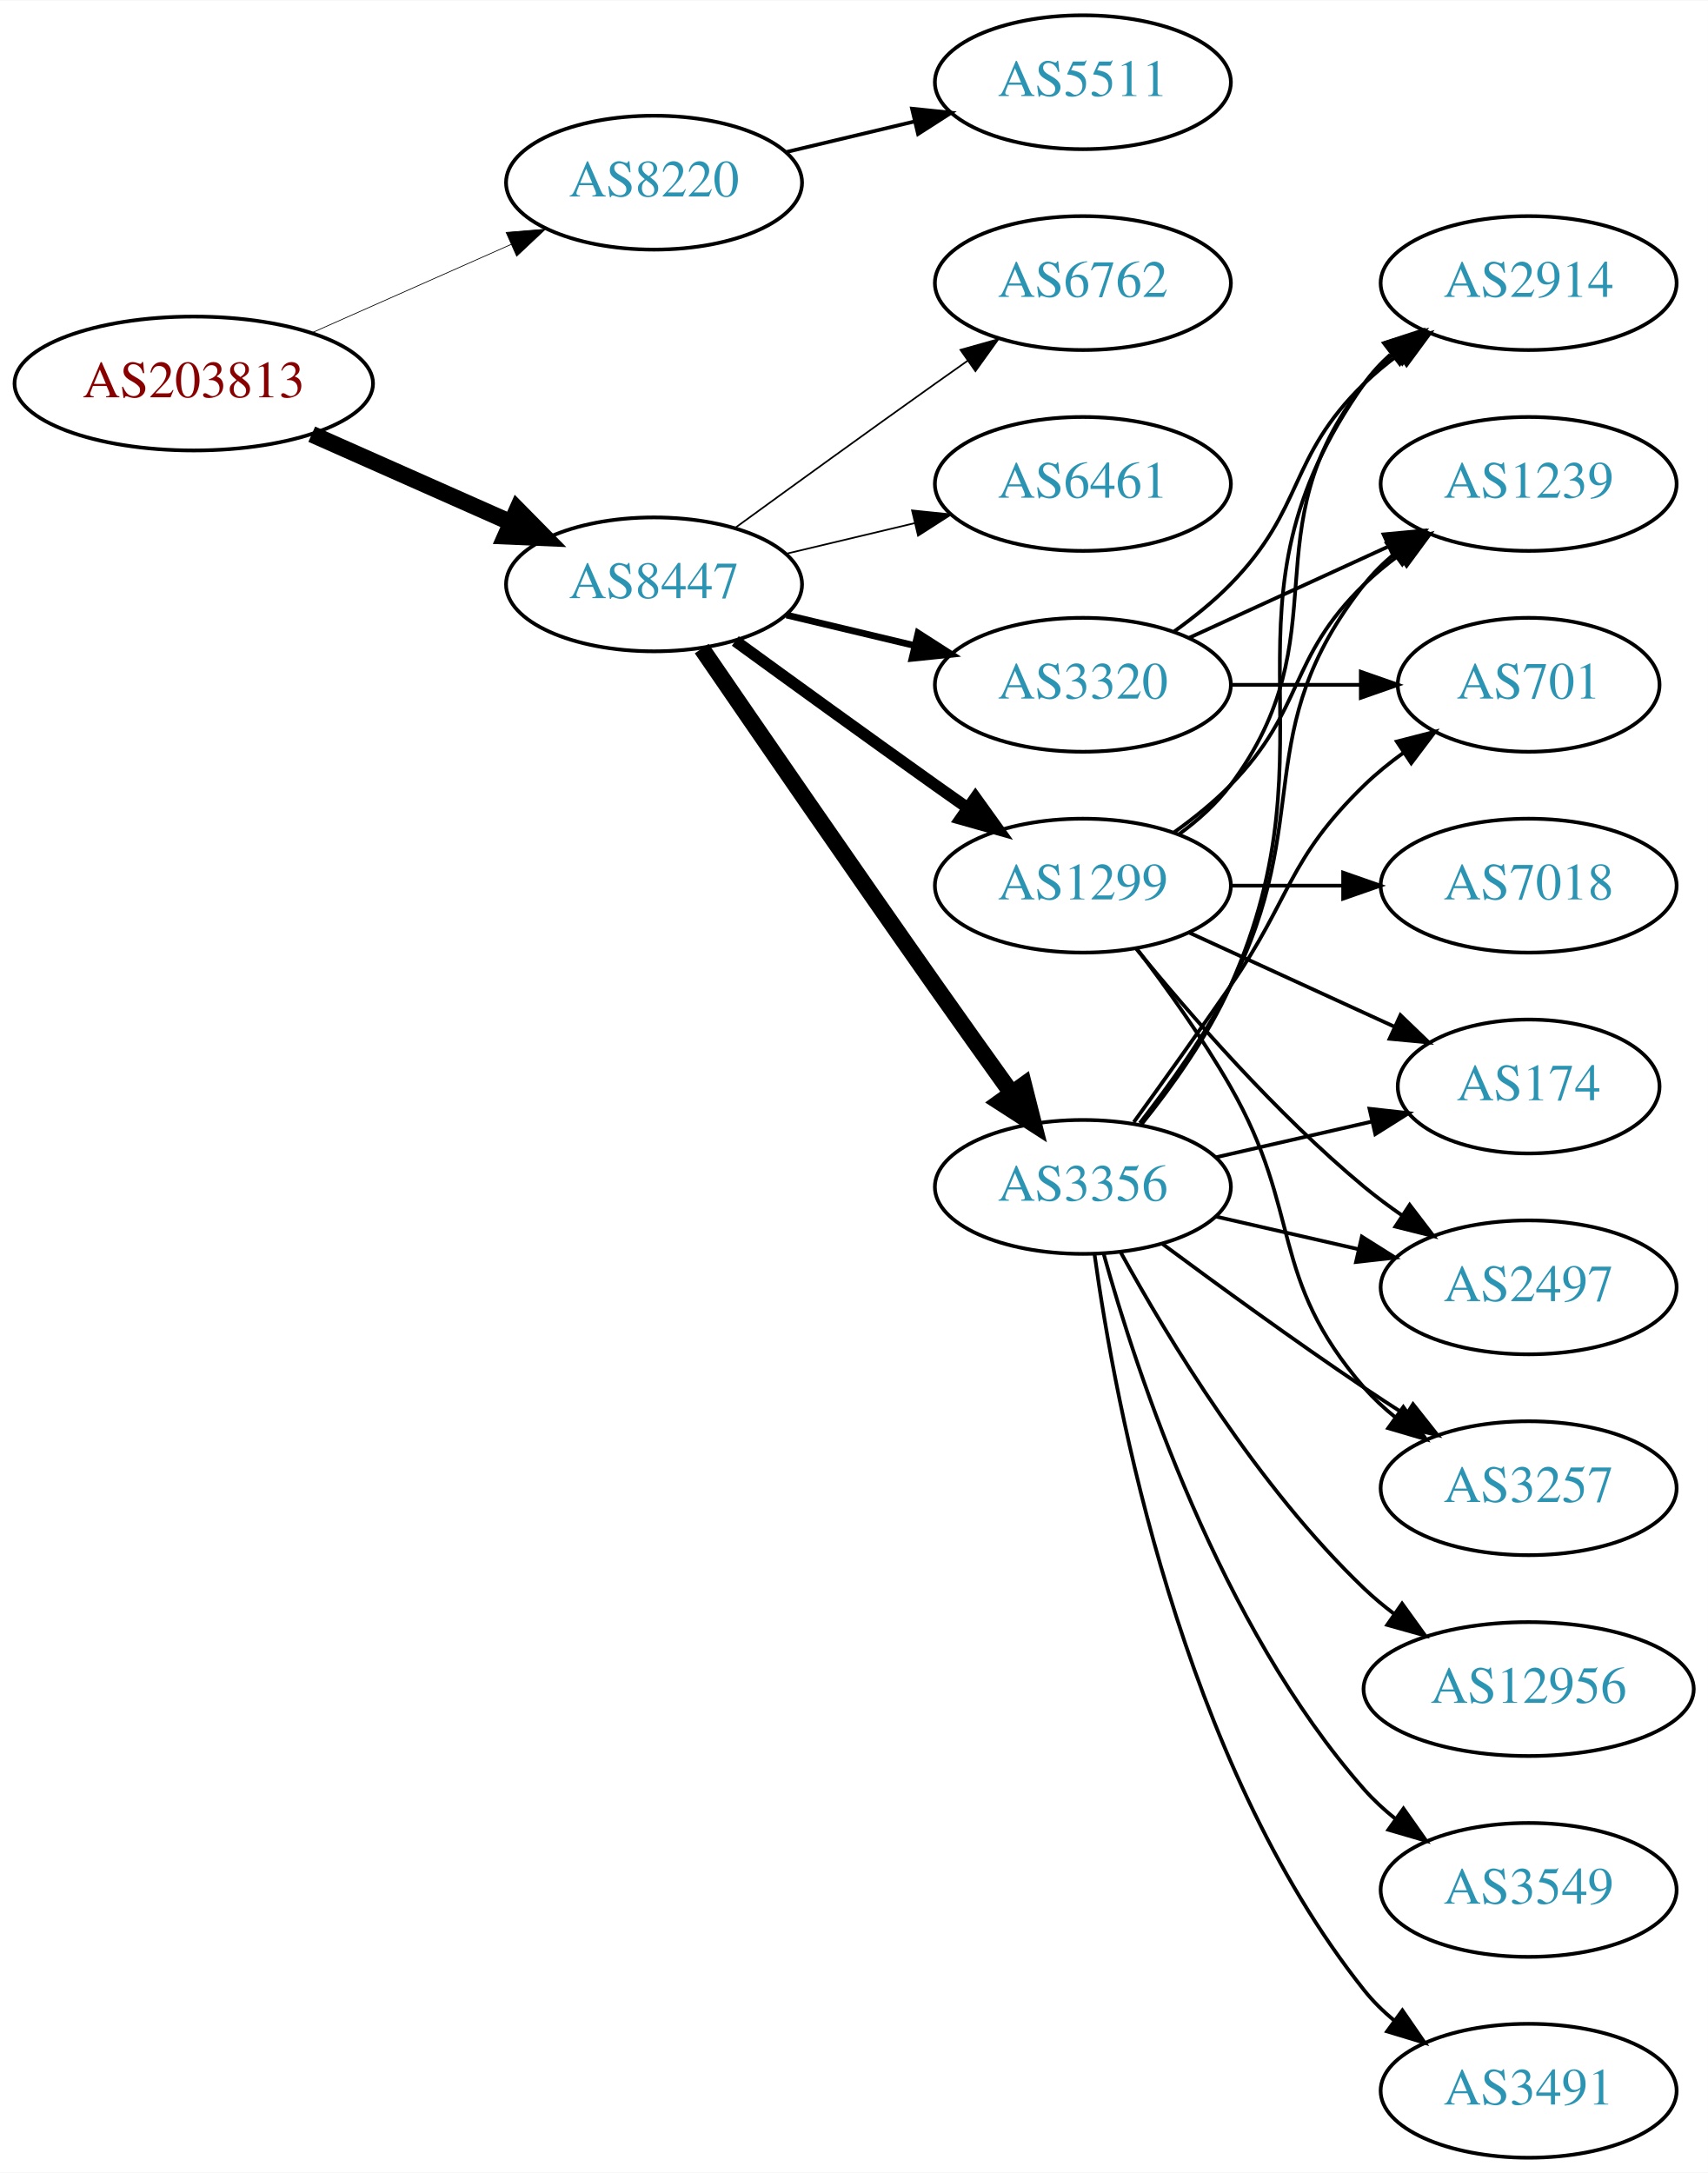
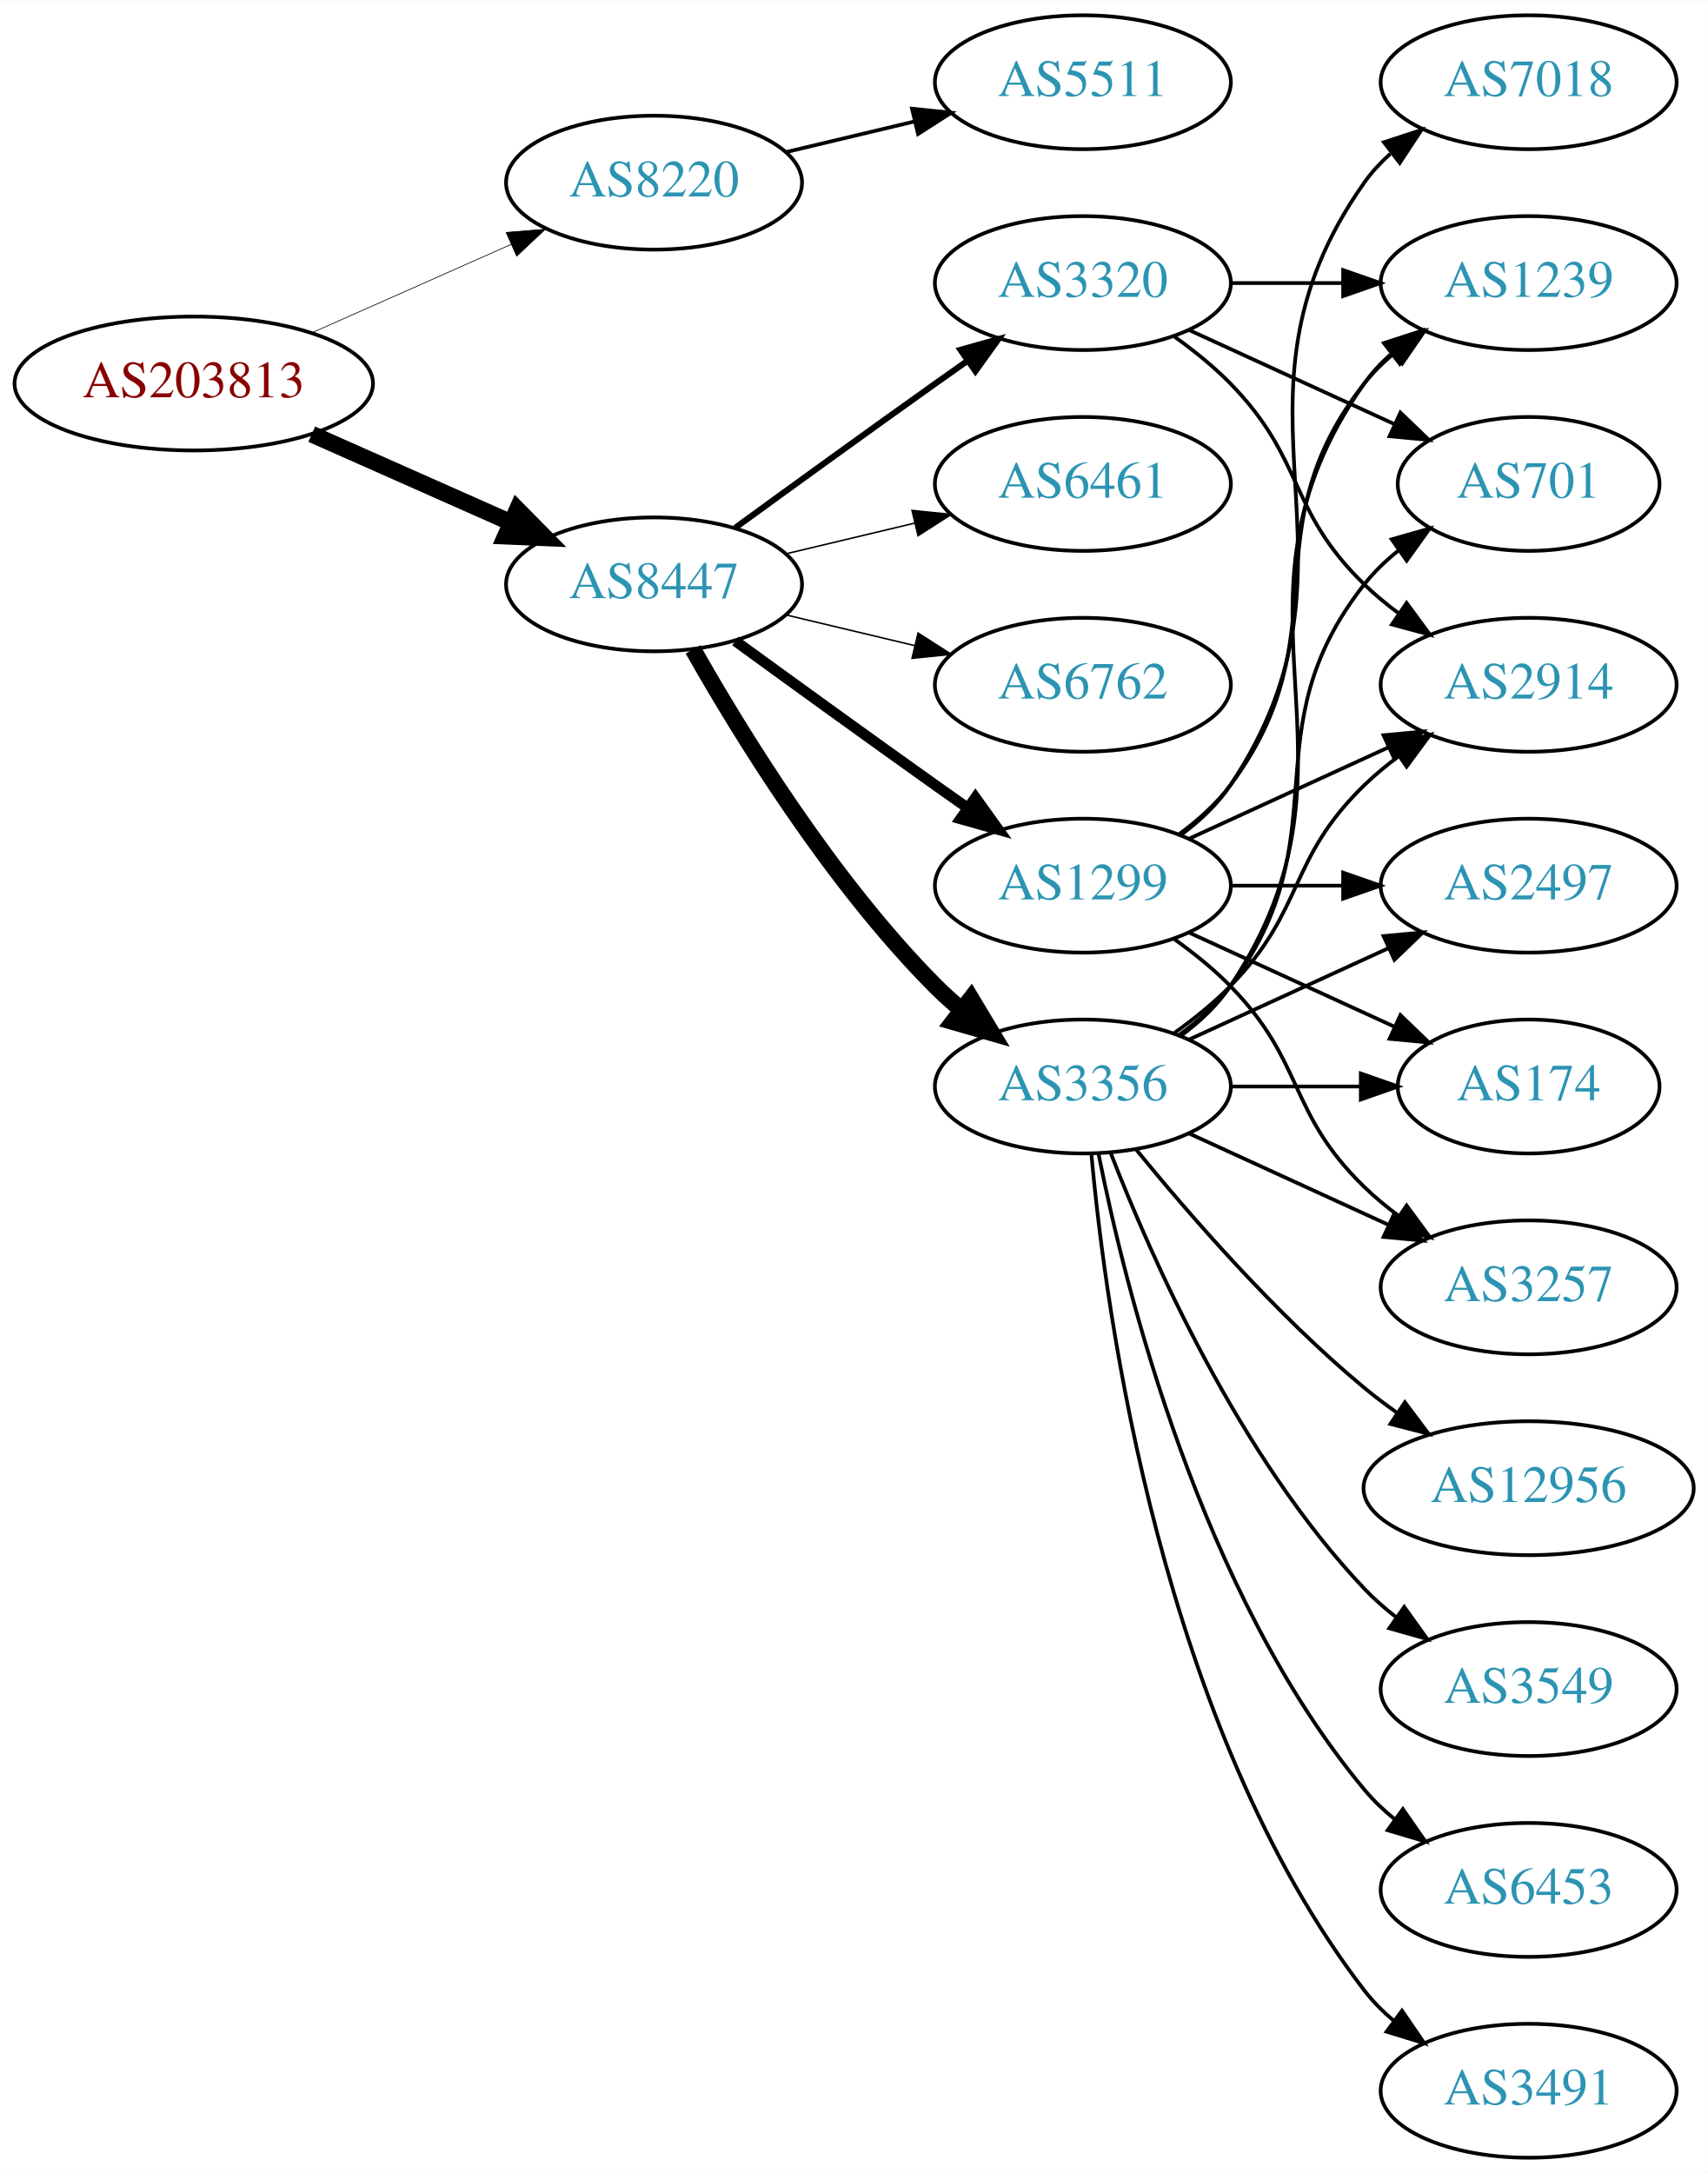
<svg xmlns="http://www.w3.org/2000/svg" xmlns:xlink="http://www.w3.org/1999/xlink" width="459pt" height="584pt" viewBox="0.00 0.00 459.17 584.00">
  <g id="graph0" class="graph" transform="scale(1 1) rotate(0) translate(4 580)">
    <polygon fill="white" stroke="none" points="-4,4 -4,-580 455.17,-580 455.17,4 -4,4" />
    <g id="node1" class="node">
      <g id="a_node1">
        <a xlink:href="/asn/203813" xlink:title="AS203813 ~ Spar Business Services GmbH [AT]">
          <ellipse fill="#ffffff" stroke="black" cx="48.096" cy="-477" rx="48.192" ry="18" />
          <text text-anchor="middle" x="48.096" y="-473.3" font-family="Times,serif" font-size="14.00" fill="#880000">AS203813</text>
        </a>
      </g>
    </g>
    <g id="node2" class="node">
      <g id="a_node2">
        <a xlink:href="/asn/8220" xlink:title="AS8220 ~ COLT [GB]">
          <ellipse fill="#ffffff" stroke="black" cx="171.838" cy="-531" rx="39.794" ry="18" />
          <text text-anchor="middle" x="171.838" y="-527.3" font-family="Times,serif" font-size="14.00" fill="#2c94b3">AS8220</text>
        </a>
      </g>
    </g>
    <g id="edge1" class="edge">
-       <path fill="none" stroke="black" stroke-width="0.196" d="M79.816,-490.626C96.101,-497.85 116.238,-506.781 133.427,-514.406" />
-       <polygon fill="black" stroke="black" stroke-width="0.196" points="132.07,-517.633 142.631,-518.488 134.909,-511.234 132.07,-517.633" />
+       <path fill="none" stroke="black" stroke-width="0.188" d="M79.816,-490.626C96.101,-497.85 116.238,-506.781 133.427,-514.406" />
+       <polygon fill="black" stroke="black" stroke-width="0.188" points="132.07,-517.633 142.631,-518.488 134.909,-511.234 132.07,-517.633" />
    </g>
    <g id="node3" class="node">
      <g id="a_node3">
        <a xlink:href="/asn/8447" xlink:title="AS8447 ~ A1 Telekom Austria AG [AT]">
          <ellipse fill="#ffffff" stroke="black" cx="171.838" cy="-423" rx="39.794" ry="18" />
          <text text-anchor="middle" x="171.838" y="-419.3" font-family="Times,serif" font-size="14.00" fill="#2c94b3">AS8447</text>
        </a>
      </g>
    </g>
    <g id="edge2" class="edge">
      <path fill="none" stroke="black" stroke-width="4.5" d="M79.816,-463.374C96.101,-456.15 116.238,-447.219 133.427,-439.594" />
      <polygon fill="black" stroke="black" stroke-width="4.5" points="135.086,-443.166 142.631,-435.512 131.893,-435.967 135.086,-443.166" />
    </g>
    <g id="node4" class="node">
      <g id="a_node4">
        <a xlink:href="/asn/5511" xlink:title="AS5511 ~ Orange S.A. [FR]">
          <ellipse fill="#ffffff" stroke="black" cx="287.131" cy="-558" rx="39.794" ry="18" />
          <text text-anchor="middle" x="287.131" y="-554.3" font-family="Times,serif" font-size="14.00" fill="#2c94b3">AS5511</text>
        </a>
      </g>
    </g>
    <g id="edge3" class="edge">
      <path fill="none" stroke="black" d="M207.445,-539.248C218.316,-541.838 230.471,-544.735 241.913,-547.462" />
      <polygon fill="black" stroke="black" points="241.197,-550.889 251.736,-549.803 242.819,-544.08 241.197,-550.889" />
    </g>
    <g id="node5" class="node">
      <g id="a_node5">
        <a xlink:href="/asn/1299" xlink:title="AS1299 ~ Telia Carrier [EU]">
          <ellipse fill="#ffffff" stroke="black" cx="287.131" cy="-342" rx="39.794" ry="18" />
          <text text-anchor="middle" x="287.131" y="-338.3" font-family="Times,serif" font-size="14.00" fill="#2c94b3">AS1299</text>
        </a>
      </g>
    </g>
    <g id="edge4" class="edge">
-       <path fill="none" stroke="black" stroke-width="3.15" d="M193.686,-407.778C208.62,-396.909 229.234,-381.975 247.484,-369 250.305,-366.995 253.248,-364.915 256.196,-362.841" />
-       <polygon fill="black" stroke="black" stroke-width="3.15" points="258.242,-365.681 264.421,-357.074 254.223,-359.95 258.242,-365.681" />
+       <path fill="none" stroke="black" stroke-width="2.864" d="M193.686,-407.778C208.62,-396.909 229.234,-381.975 247.484,-369 250.305,-366.995 253.248,-364.915 256.196,-362.841" />
+       <polygon fill="black" stroke="black" stroke-width="2.864" points="258.242,-365.681 264.421,-357.074 254.223,-359.95 258.242,-365.681" />
    </g>
    <g id="node6" class="node">
      <g id="a_node6">
        <a xlink:href="/asn/3356" xlink:title="AS3356 ~ Level 3 Parent, LLC [US]">
-           <ellipse fill="#ffffff" stroke="black" cx="287.131" cy="-261" rx="39.794" ry="18" />
-           <text text-anchor="middle" x="287.131" y="-257.3" font-family="Times,serif" font-size="14.00" fill="#2c94b3">AS3356</text>
+           <ellipse fill="#ffffff" stroke="black" cx="287.131" cy="-288" rx="39.794" ry="18" />
+           <text text-anchor="middle" x="287.131" y="-284.3" font-family="Times,serif" font-size="14.00" fill="#2c94b3">AS3356</text>
        </a>
      </g>
    </g>
    <g id="edge5" class="edge">
-       <path fill="none" stroke="black" stroke-width="4.5" d="M184.645,-405.731C199.288,-384.358 225.062,-346.88 247.484,-315 254.119,-305.567 261.469,-295.261 267.963,-286.205" />
-       <polygon fill="black" stroke="black" stroke-width="4.5" points="271.239,-288.393 273.875,-277.974 264.843,-283.799 271.239,-288.393" />
+       <path fill="none" stroke="black" stroke-width="4.5" d="M182.298,-405.51C195.08,-382.904 219.512,-343.114 247.484,-315 249.595,-312.879 251.891,-310.812 254.277,-308.829" />
+       <polygon fill="black" stroke="black" stroke-width="4.5" points="257.059,-311.657 262.592,-302.444 252.263,-305.411 257.059,-311.657" />
    </g>
    <g id="node7" class="node">
      <g id="a_node7">
        <a xlink:href="/asn/3320" xlink:title="AS3320 ~ DTAG [DE]">
-           <ellipse fill="#ffffff" stroke="black" cx="287.131" cy="-396" rx="39.794" ry="18" />
-           <text text-anchor="middle" x="287.131" y="-392.3" font-family="Times,serif" font-size="14.00" fill="#2c94b3">AS3320</text>
+           <ellipse fill="#ffffff" stroke="black" cx="287.131" cy="-504" rx="39.794" ry="18" />
+           <text text-anchor="middle" x="287.131" y="-500.3" font-family="Times,serif" font-size="14.00" fill="#2c94b3">AS3320</text>
        </a>
      </g>
    </g>
    <g id="edge6" class="edge">
-       <path fill="none" stroke="black" stroke-width="1.8" d="M207.445,-414.752C218.316,-412.162 230.471,-409.265 241.913,-406.538" />
-       <polygon fill="black" stroke="black" stroke-width="1.8" points="242.819,-409.92 251.736,-404.197 241.197,-403.111 242.819,-409.92" />
+       <path fill="none" stroke="black" stroke-width="1.636" d="M193.686,-438.222C208.62,-449.091 229.234,-464.025 247.484,-477 250.305,-479.005 253.248,-481.085 256.196,-483.159" />
+       <polygon fill="black" stroke="black" stroke-width="1.636" points="254.223,-486.05 264.421,-488.926 258.242,-480.319 254.223,-486.05" />
    </g>
    <g id="node8" class="node">
      <g id="a_node8">
-         <a xlink:href="/asn/6762" xlink:title="AS6762 ~ TELECOM ITALIA SPARKLE S.p.A. [IT]">
-           <ellipse fill="#ffffff" stroke="black" cx="287.131" cy="-504" rx="39.794" ry="18" />
-           <text text-anchor="middle" x="287.131" y="-500.3" font-family="Times,serif" font-size="14.00" fill="#2c94b3">AS6762</text>
-         </a>
-       </g>
-     </g>
-     <g id="edge7" class="edge">
-       <path fill="none" stroke="black" stroke-width="0.45" d="M193.686,-438.222C208.62,-449.091 229.234,-464.025 247.484,-477 250.305,-479.005 253.248,-481.085 256.196,-483.159" />
-       <polygon fill="black" stroke="black" stroke-width="0.45" points="254.223,-486.05 264.421,-488.926 258.242,-480.319 254.223,-486.05" />
-     </g>
-     <g id="node9" class="node">
-       <g id="a_node9">
        <a xlink:href="/asn/6461" xlink:title="AS6461 ~ Zayo Bandwidth [US]">
          <ellipse fill="#ffffff" stroke="black" cx="287.131" cy="-450" rx="39.794" ry="18" />
          <text text-anchor="middle" x="287.131" y="-446.3" font-family="Times,serif" font-size="14.00" fill="#2c94b3">AS6461</text>
        </a>
      </g>
    </g>
+     <g id="edge7" class="edge">
+       <path fill="none" stroke="black" stroke-width="0.409" d="M207.445,-431.248C218.316,-433.838 230.471,-436.735 241.913,-439.462" />
+       <polygon fill="black" stroke="black" stroke-width="0.409" points="241.197,-442.889 251.736,-441.803 242.819,-436.08 241.197,-442.889" />
+     </g>
+     <g id="node9" class="node">
+       <g id="a_node9">
+         <a xlink:href="/asn/6762" xlink:title="AS6762 ~ TELECOM ITALIA SPARKLE S.p.A. [IT]">
+           <ellipse fill="#ffffff" stroke="black" cx="287.131" cy="-396" rx="39.794" ry="18" />
+           <text text-anchor="middle" x="287.131" y="-392.3" font-family="Times,serif" font-size="14.00" fill="#2c94b3">AS6762</text>
+         </a>
+       </g>
+     </g>
    <g id="edge8" class="edge">
-       <path fill="none" stroke="black" stroke-width="0.45" d="M207.445,-431.248C218.316,-433.838 230.471,-436.735 241.913,-439.462" />
-       <polygon fill="black" stroke="black" stroke-width="0.45" points="241.197,-442.889 251.736,-441.803 242.819,-436.08 241.197,-442.889" />
+       <path fill="none" stroke="black" stroke-width="0.409" d="M207.445,-414.752C218.316,-412.162 230.471,-409.265 241.913,-406.538" />
+       <polygon fill="black" stroke="black" stroke-width="0.409" points="242.819,-409.92 251.736,-404.197 241.197,-403.111 242.819,-409.92" />
    </g>
    <g id="node10" class="node">
      <g id="a_node10">
        <a xlink:href="/asn/174" xlink:title="AS174 ~ Cogent Communications [US]">
          <ellipse fill="#ffffff" stroke="black" cx="406.973" cy="-288" rx="35.194" ry="18" />
          <text text-anchor="middle" x="406.973" y="-284.3" font-family="Times,serif" font-size="14.00" fill="#2c94b3">AS174</text>
        </a>
      </g>
    </g>
    <g id="edge9" class="edge">
      <path fill="none" stroke="black" d="M315.76,-329.339C332.176,-321.817 353.158,-312.202 370.754,-304.139" />
      <polygon fill="black" stroke="black" points="372.499,-307.189 380.132,-299.842 369.583,-300.826 372.499,-307.189" />
    </g>
    <g id="node11" class="node">
      <g id="a_node11">
-         <a xlink:href="/asn/2914" xlink:title="AS2914 ~ NTT America, Inc. [US]">
+         <a xlink:href="/asn/7018" xlink:title="AS7018 ~ AT&amp;T Services, Inc. [US]">
+           <ellipse fill="#ffffff" stroke="black" cx="406.973" cy="-558" rx="39.794" ry="18" />
+           <text text-anchor="middle" x="406.973" y="-554.3" font-family="Times,serif" font-size="14.00" fill="#2c94b3">AS7018</text>
+         </a>
+       </g>
+     </g>
+     <g id="edge10" class="edge">
+       <path fill="none" stroke="black" d="M313.45,-355.607C318.506,-359.351 323.318,-363.831 326.777,-369 367.802,-430.294 320.198,-470.775 362.777,-531 364.769,-533.816 367.156,-536.401 369.772,-538.76" />
+       <polygon fill="black" stroke="black" points="368.071,-541.865 378.14,-545.162 372.324,-536.306 368.071,-541.865" />
+     </g>
+     <g id="node12" class="node">
+       <g id="a_node12">
+         <a xlink:href="/asn/3257" xlink:title="AS3257 ~ GTT [DE]">
+           <ellipse fill="#ffffff" stroke="black" cx="406.973" cy="-234" rx="39.794" ry="18" />
+           <text text-anchor="middle" x="406.973" y="-230.3" font-family="Times,serif" font-size="14.00" fill="#2c94b3">AS3257</text>
+         </a>
+       </g>
+     </g>
+     <g id="edge11" class="edge">
+       <path fill="none" stroke="black" d="M311.725,-327.611C316.981,-323.852 322.313,-319.563 326.777,-315 346.95,-294.383 342.084,-281.094 362.777,-261 365.623,-258.237 368.796,-255.614 372.096,-253.166" />
+       <polygon fill="black" stroke="black" points="374.162,-255.994 380.444,-247.462 370.213,-250.214 374.162,-255.994" />
+     </g>
+     <g id="node13" class="node">
+       <g id="a_node13">
+         <a xlink:href="/asn/1239" xlink:title="AS1239 ~ Sprint [US]">
          <ellipse fill="#ffffff" stroke="black" cx="406.973" cy="-504" rx="39.794" ry="18" />
-           <text text-anchor="middle" x="406.973" y="-500.3" font-family="Times,serif" font-size="14.00" fill="#2c94b3">AS2914</text>
-         </a>
-       </g>
-     </g>
-     <g id="edge10" class="edge">
+           <text text-anchor="middle" x="406.973" y="-500.3" font-family="Times,serif" font-size="14.00" fill="#2c94b3">AS1239</text>
+         </a>
+       </g>
+     </g>
+     <g id="edge12" class="edge">
      <path fill="none" stroke="black" d="M313.062,-355.882C318.138,-359.611 323.056,-364.016 326.777,-369 357.049,-409.542 331.479,-437.246 362.777,-477 365.102,-479.953 367.846,-482.67 370.805,-485.147" />
      <polygon fill="black" stroke="black" points="368.865,-488.064 379.002,-491.145 372.998,-482.415 368.865,-488.064" />
    </g>
-     <g id="node12" class="node">
-       <g id="a_node12">
-         <a xlink:href="/asn/7018" xlink:title="AS7018 ~ AT&amp;T Services, Inc. [US]">
+     <g id="node14" class="node">
+       <g id="a_node14">
+         <a xlink:href="/asn/2914" xlink:title="AS2914 ~ NTT America, Inc. [US]">
+           <ellipse fill="#ffffff" stroke="black" cx="406.973" cy="-396" rx="39.794" ry="18" />
+           <text text-anchor="middle" x="406.973" y="-392.3" font-family="Times,serif" font-size="14.00" fill="#2c94b3">AS2914</text>
+         </a>
+       </g>
+     </g>
+     <g id="edge13" class="edge">
+       <path fill="none" stroke="black" d="M315.76,-354.661C331.717,-361.973 351.987,-371.261 369.27,-379.181" />
+       <polygon fill="black" stroke="black" points="367.969,-382.435 378.518,-383.419 370.885,-376.071 367.969,-382.435" />
+     </g>
+     <g id="node15" class="node">
+       <g id="a_node15">
+         <a xlink:href="/asn/2497" xlink:title="AS2497 ~ Internet Initiative Japan Inc. [JP]">
          <ellipse fill="#ffffff" stroke="black" cx="406.973" cy="-342" rx="39.794" ry="18" />
-           <text text-anchor="middle" x="406.973" y="-338.3" font-family="Times,serif" font-size="14.00" fill="#2c94b3">AS7018</text>
-         </a>
-       </g>
-     </g>
-     <g id="edge11" class="edge">
+           <text text-anchor="middle" x="406.973" y="-338.3" font-family="Times,serif" font-size="14.00" fill="#2c94b3">AS2497</text>
+         </a>
+       </g>
+     </g>
+     <g id="edge14" class="edge">
      <path fill="none" stroke="black" d="M327.044,-342C336.597,-342 346.947,-342 356.909,-342" />
      <polygon fill="black" stroke="black" points="357.102,-345.5 367.102,-342 357.102,-338.5 357.102,-345.5" />
    </g>
-     <g id="node13" class="node">
-       <g id="a_node13">
-         <a xlink:href="/asn/2497" xlink:title="AS2497 ~ Internet Initiative Japan Inc. [JP]">
-           <ellipse fill="#ffffff" stroke="black" cx="406.973" cy="-234" rx="39.794" ry="18" />
-           <text text-anchor="middle" x="406.973" y="-230.3" font-family="Times,serif" font-size="14.00" fill="#2c94b3">AS2497</text>
-         </a>
-       </g>
-     </g>
-     <g id="edge12" class="edge">
-       <path fill="none" stroke="black" d="M301.55,-324.935C315.665,-307.625 339.079,-280.655 362.777,-261 365.994,-258.332 369.494,-255.73 373.065,-253.259" />
-       <polygon fill="black" stroke="black" points="374.988,-256.183 381.421,-247.764 371.143,-250.334 374.988,-256.183" />
-     </g>
-     <g id="node14" class="node">
-       <g id="a_node14">
-         <a xlink:href="/asn/1239" xlink:title="AS1239 ~ Sprint [US]">
-           <ellipse fill="#ffffff" stroke="black" cx="406.973" cy="-450" rx="39.794" ry="18" />
-           <text text-anchor="middle" x="406.973" y="-446.3" font-family="Times,serif" font-size="14.00" fill="#2c94b3">AS1239</text>
-         </a>
-       </g>
-     </g>
-     <g id="edge13" class="edge">
-       <path fill="none" stroke="black" d="M311.725,-356.389C316.981,-360.148 322.313,-364.437 326.777,-369 346.95,-389.617 342.084,-402.906 362.777,-423 365.623,-425.763 368.796,-428.386 372.096,-430.834" />
-       <polygon fill="black" stroke="black" points="370.213,-433.786 380.444,-436.538 374.162,-428.006 370.213,-433.786" />
-     </g>
-     <g id="node15" class="node">
-       <g id="a_node15">
-         <a xlink:href="/asn/3257" xlink:title="AS3257 ~ GTT [DE]">
-           <ellipse fill="#ffffff" stroke="black" cx="406.973" cy="-180" rx="39.794" ry="18" />
-           <text text-anchor="middle" x="406.973" y="-176.3" font-family="Times,serif" font-size="14.00" fill="#2c94b3">AS3257</text>
-         </a>
-       </g>
-     </g>
-     <g id="edge14" class="edge">
-       <path fill="none" stroke="black" d="M301.592,-325.087C309.485,-314.73 319.335,-301.008 326.777,-288 346.342,-253.806 336.943,-236.742 362.777,-207 365.242,-204.162 368.079,-201.523 371.097,-199.094" />
-       <polygon fill="black" stroke="black" points="373.283,-201.833 379.375,-193.164 369.207,-196.142 373.283,-201.833" />
-     </g>
-     <g id="edge20" class="edge">
-       <path fill="none" stroke="black" d="M322.85,-268.955C335.943,-271.955 350.965,-275.396 364.606,-278.522" />
-       <polygon fill="black" stroke="black" points="364.184,-282.016 374.713,-280.838 365.747,-275.193 364.184,-282.016" />
+     <g id="edge19" class="edge">
+       <path fill="none" stroke="black" d="M327.044,-288C338.13,-288 350.29,-288 361.672,-288" />
+       <polygon fill="black" stroke="black" points="361.854,-291.5 371.854,-288 361.854,-284.5 361.854,-291.5" />
+     </g>
+     <g id="edge17" class="edge">
+       <path fill="none" stroke="black" d="M315.76,-275.339C331.717,-268.027 351.987,-258.739 369.27,-250.819" />
+       <polygon fill="black" stroke="black" points="370.885,-253.929 378.518,-246.581 367.969,-247.565 370.885,-253.929" />
    </g>
    <g id="edge23" class="edge">
-       <path fill="none" stroke="black" d="M302.942,-277.894C311.1,-288.025 320.761,-301.525 326.777,-315 356.847,-382.349 320.198,-416.775 362.777,-477 364.769,-479.816 367.156,-482.401 369.772,-484.76" />
+       <path fill="none" stroke="black" d="M313.45,-301.607C318.506,-305.351 323.318,-309.831 326.777,-315 367.802,-376.294 320.198,-416.775 362.777,-477 364.769,-479.816 367.156,-482.401 369.772,-484.76" />
      <polygon fill="black" stroke="black" points="368.071,-487.865 378.14,-491.162 372.324,-482.306 368.071,-487.865" />
    </g>
-     <g id="edge22" class="edge">
-       <path fill="none" stroke="black" d="M322.85,-253.045C334.85,-250.296 348.471,-247.175 361.164,-244.267" />
-       <polygon fill="black" stroke="black" points="362.129,-247.636 371.095,-241.991 360.566,-240.813 362.129,-247.636" />
-     </g>
-     <g id="edge19" class="edge">
-       <path fill="none" stroke="black" d="M302.427,-278.14C310.414,-288.353 320.075,-301.853 326.777,-315 349.758,-360.077 331.479,-383.246 362.777,-423 365.102,-425.953 367.846,-428.67 370.805,-431.147" />
-       <polygon fill="black" stroke="black" points="368.865,-434.064 379.002,-437.145 372.998,-428.415 368.865,-434.064" />
-     </g>
-     <g id="edge25" class="edge">
-       <path fill="none" stroke="black" d="M308.461,-245.723C323.324,-234.696 344.068,-219.593 362.777,-207 366.326,-204.611 370.077,-202.161 373.825,-199.758" />
-       <polygon fill="black" stroke="black" points="375.893,-202.591 382.474,-194.288 372.151,-196.675 375.893,-202.591" />
+     <g id="edge16" class="edge">
+       <path fill="none" stroke="black" d="M311.725,-302.389C316.981,-306.148 322.313,-310.437 326.777,-315 346.95,-335.617 342.084,-348.906 362.777,-369 365.623,-371.763 368.796,-374.386 372.096,-376.834" />
+       <polygon fill="black" stroke="black" points="370.213,-379.786 380.444,-382.538 374.162,-374.006 370.213,-379.786" />
+     </g>
+     <g id="edge18" class="edge">
+       <path fill="none" stroke="black" d="M315.76,-300.661C331.717,-307.973 351.987,-317.261 369.27,-325.181" />
+       <polygon fill="black" stroke="black" points="367.969,-328.435 378.518,-329.419 370.885,-322.071 367.969,-328.435" />
    </g>
    <g id="node16" class="node">
      <g id="a_node16">
-         <a xlink:href="/asn/701" xlink:title="AS701 ~ UUNET [US]">
-           <ellipse fill="#ffffff" stroke="black" cx="406.973" cy="-396" rx="35.194" ry="18" />
-           <text text-anchor="middle" x="406.973" y="-392.3" font-family="Times,serif" font-size="14.00" fill="#2c94b3">AS701</text>
-         </a>
-       </g>
-     </g>
-     <g id="edge26" class="edge">
-       <path fill="none" stroke="black" d="M300.81,-278.406C308.426,-288.937 318.258,-302.67 326.777,-315 343.173,-338.731 342.084,-348.906 362.777,-369 366.005,-372.134 369.656,-375.089 373.434,-377.812" />
-       <polygon fill="black" stroke="black" points="371.532,-380.75 381.794,-383.383 375.413,-374.925 371.532,-380.75" />
-     </g>
-     <g id="node17" class="node">
-       <g id="a_node17">
        <a xlink:href="/asn/3491" xlink:title="AS3491 ~ PCCW Global, Inc. [US]">
          <ellipse fill="#ffffff" stroke="black" cx="406.973" cy="-18" rx="39.794" ry="18" />
          <text text-anchor="middle" x="406.973" y="-14.3" font-family="Times,serif" font-size="14.00" fill="#2c94b3">AS3491</text>
        </a>
      </g>
    </g>
-     <g id="edge18" class="edge">
-       <path fill="none" stroke="black" d="M290.27,-242.83C295.77,-203.026 313.596,-106.767 362.777,-45 365.119,-42.06 367.873,-39.351 370.839,-36.879" />
-       <polygon fill="black" stroke="black" points="373.031,-39.612 379.045,-30.89 368.904,-33.958 373.031,-39.612" />
+     <g id="edge15" class="edge">
+       <path fill="none" stroke="black" d="M289.415,-269.883C293.313,-226.668 308.33,-115.869 362.777,-45 365.067,-42.02 367.787,-39.284 370.732,-36.795" />
+       <polygon fill="black" stroke="black" points="372.926,-39.527 378.908,-30.782 368.778,-33.888 372.926,-39.527" />
+     </g>
+     <g id="node17" class="node">
+       <g id="a_node17">
+         <a xlink:href="/asn/12956" xlink:title="AS12956 ~ TELXIUS [ES]">
+           <ellipse fill="#ffffff" stroke="black" cx="406.973" cy="-180" rx="44.393" ry="18" />
+           <text text-anchor="middle" x="406.973" y="-176.3" font-family="Times,serif" font-size="14.00" fill="#2c94b3">AS12956</text>
+         </a>
+       </g>
+     </g>
+     <g id="edge20" class="edge">
+       <path fill="none" stroke="black" d="M301.55,-270.935C315.665,-253.625 339.079,-226.655 362.777,-207 365.515,-204.729 368.459,-202.506 371.476,-200.37" />
+       <polygon fill="black" stroke="black" points="373.702,-203.092 380.065,-194.621 369.808,-197.275 373.702,-203.092" />
    </g>
    <g id="node18" class="node">
      <g id="a_node18">
-         <a xlink:href="/asn/12956" xlink:title="AS12956 ~ TELXIUS [ES]">
-           <ellipse fill="#ffffff" stroke="black" cx="406.973" cy="-126" rx="44.393" ry="18" />
-           <text text-anchor="middle" x="406.973" y="-122.3" font-family="Times,serif" font-size="14.00" fill="#2c94b3">AS12956</text>
+         <a xlink:href="/asn/3549" xlink:title="AS3549 ~ Level 3 Parent, LLC [US]">
+           <ellipse fill="#ffffff" stroke="black" cx="406.973" cy="-126" rx="39.794" ry="18" />
+           <text text-anchor="middle" x="406.973" y="-122.3" font-family="Times,serif" font-size="14.00" fill="#2c94b3">AS3549</text>
        </a>
      </g>
    </g>
    <g id="edge21" class="edge">
-       <path fill="none" stroke="black" d="M297.372,-243.287C309.918,-220.439 334.095,-180.389 362.777,-153 365.284,-150.607 368.035,-148.313 370.898,-146.145" />
-       <polygon fill="black" stroke="black" points="372.949,-148.982 379.148,-140.39 368.944,-143.241 372.949,-148.982" />
+       <path fill="none" stroke="black" d="M294.654,-270.006C305.404,-242.272 329.062,-188.571 362.777,-153 365.363,-150.272 368.281,-147.706 371.349,-145.323" />
+       <polygon fill="black" stroke="black" points="373.527,-148.07 379.697,-139.457 369.503,-142.342 373.527,-148.07" />
    </g>
    <g id="node19" class="node">
      <g id="a_node19">
-         <a xlink:href="/asn/3549" xlink:title="AS3549 ~ Level 3 Parent, LLC [US]">
+         <a xlink:href="/asn/6453" xlink:title="AS6453 ~ TATA COMMUNICATIONS (AMERICA) INC [US]">
          <ellipse fill="#ffffff" stroke="black" cx="406.973" cy="-72" rx="39.794" ry="18" />
-           <text text-anchor="middle" x="406.973" y="-68.3" font-family="Times,serif" font-size="14.00" fill="#2c94b3">AS3549</text>
+           <text text-anchor="middle" x="406.973" y="-68.3" font-family="Times,serif" font-size="14.00" fill="#2c94b3">AS6453</text>
+         </a>
+       </g>
+     </g>
+     <g id="edge22" class="edge">
+       <path fill="none" stroke="black" d="M291.33,-269.927C298.493,-233.859 318.767,-151.875 362.777,-99 365.182,-96.111 367.979,-93.437 370.971,-90.987" />
+       <polygon fill="black" stroke="black" points="373.161,-93.722 379.214,-85.027 369.059,-88.05 373.161,-93.722" />
+     </g>
+     <g id="node20" class="node">
+       <g id="a_node20">
+         <a xlink:href="/asn/701" xlink:title="AS701 ~ UUNET [US]">
+           <ellipse fill="#ffffff" stroke="black" cx="406.973" cy="-450" rx="35.194" ry="18" />
+           <text text-anchor="middle" x="406.973" y="-446.3" font-family="Times,serif" font-size="14.00" fill="#2c94b3">AS701</text>
        </a>
      </g>
    </g>
    <g id="edge24" class="edge">
-       <path fill="none" stroke="black" d="M292.704,-243.054C301.61,-211.005 323.894,-143.158 362.777,-99 365.261,-96.179 368.111,-93.551 371.137,-91.129" />
-       <polygon fill="black" stroke="black" points="373.322,-93.869 379.426,-85.209 369.254,-88.172 373.322,-93.869" />
-     </g>
-     <g id="edge15" class="edge">
-       <path fill="none" stroke="black" d="M311.725,-410.389C316.981,-414.148 322.313,-418.437 326.777,-423 346.95,-443.617 342.084,-456.906 362.777,-477 365.623,-479.763 368.796,-482.386 372.096,-484.834" />
-       <polygon fill="black" stroke="black" points="370.213,-487.786 380.444,-490.538 374.162,-482.006 370.213,-487.786" />
-     </g>
-     <g id="edge16" class="edge">
-       <path fill="none" stroke="black" d="M315.76,-408.661C331.717,-415.973 351.987,-425.261 369.27,-433.181" />
-       <polygon fill="black" stroke="black" points="367.969,-436.435 378.518,-437.419 370.885,-430.071 367.969,-436.435" />
-     </g>
-     <g id="edge17" class="edge">
-       <path fill="none" stroke="black" d="M327.044,-396C338.13,-396 350.29,-396 361.672,-396" />
-       <polygon fill="black" stroke="black" points="361.854,-399.5 371.854,-396 361.854,-392.5 361.854,-399.5" />
+       <path fill="none" stroke="black" d="M313.062,-301.882C318.138,-305.611 323.056,-310.016 326.777,-315 357.049,-355.542 331.479,-383.246 362.777,-423 365.424,-426.361 368.613,-429.417 372.044,-432.161" />
+       <polygon fill="black" stroke="black" points="370.157,-435.113 380.351,-438 374.182,-429.386 370.157,-435.113" />
+     </g>
+     <g id="edge25" class="edge">
+       <path fill="none" stroke="black" d="M327.044,-504C336.597,-504 346.947,-504 356.909,-504" />
+       <polygon fill="black" stroke="black" points="357.102,-507.5 367.102,-504 357.102,-500.5 357.102,-507.5" />
+     </g>
+     <g id="edge27" class="edge">
+       <path fill="none" stroke="black" d="M311.725,-489.611C316.981,-485.852 322.313,-481.563 326.777,-477 346.95,-456.383 342.084,-443.094 362.777,-423 365.623,-420.237 368.796,-417.614 372.096,-415.166" />
+       <polygon fill="black" stroke="black" points="374.162,-417.994 380.444,-409.462 370.213,-412.214 374.162,-417.994" />
+     </g>
+     <g id="edge26" class="edge">
+       <path fill="none" stroke="black" d="M315.76,-491.339C332.176,-483.817 353.158,-474.202 370.754,-466.139" />
+       <polygon fill="black" stroke="black" points="372.499,-469.189 380.132,-461.842 369.583,-462.826 372.499,-469.189" />
    </g>
  </g>
</svg>
